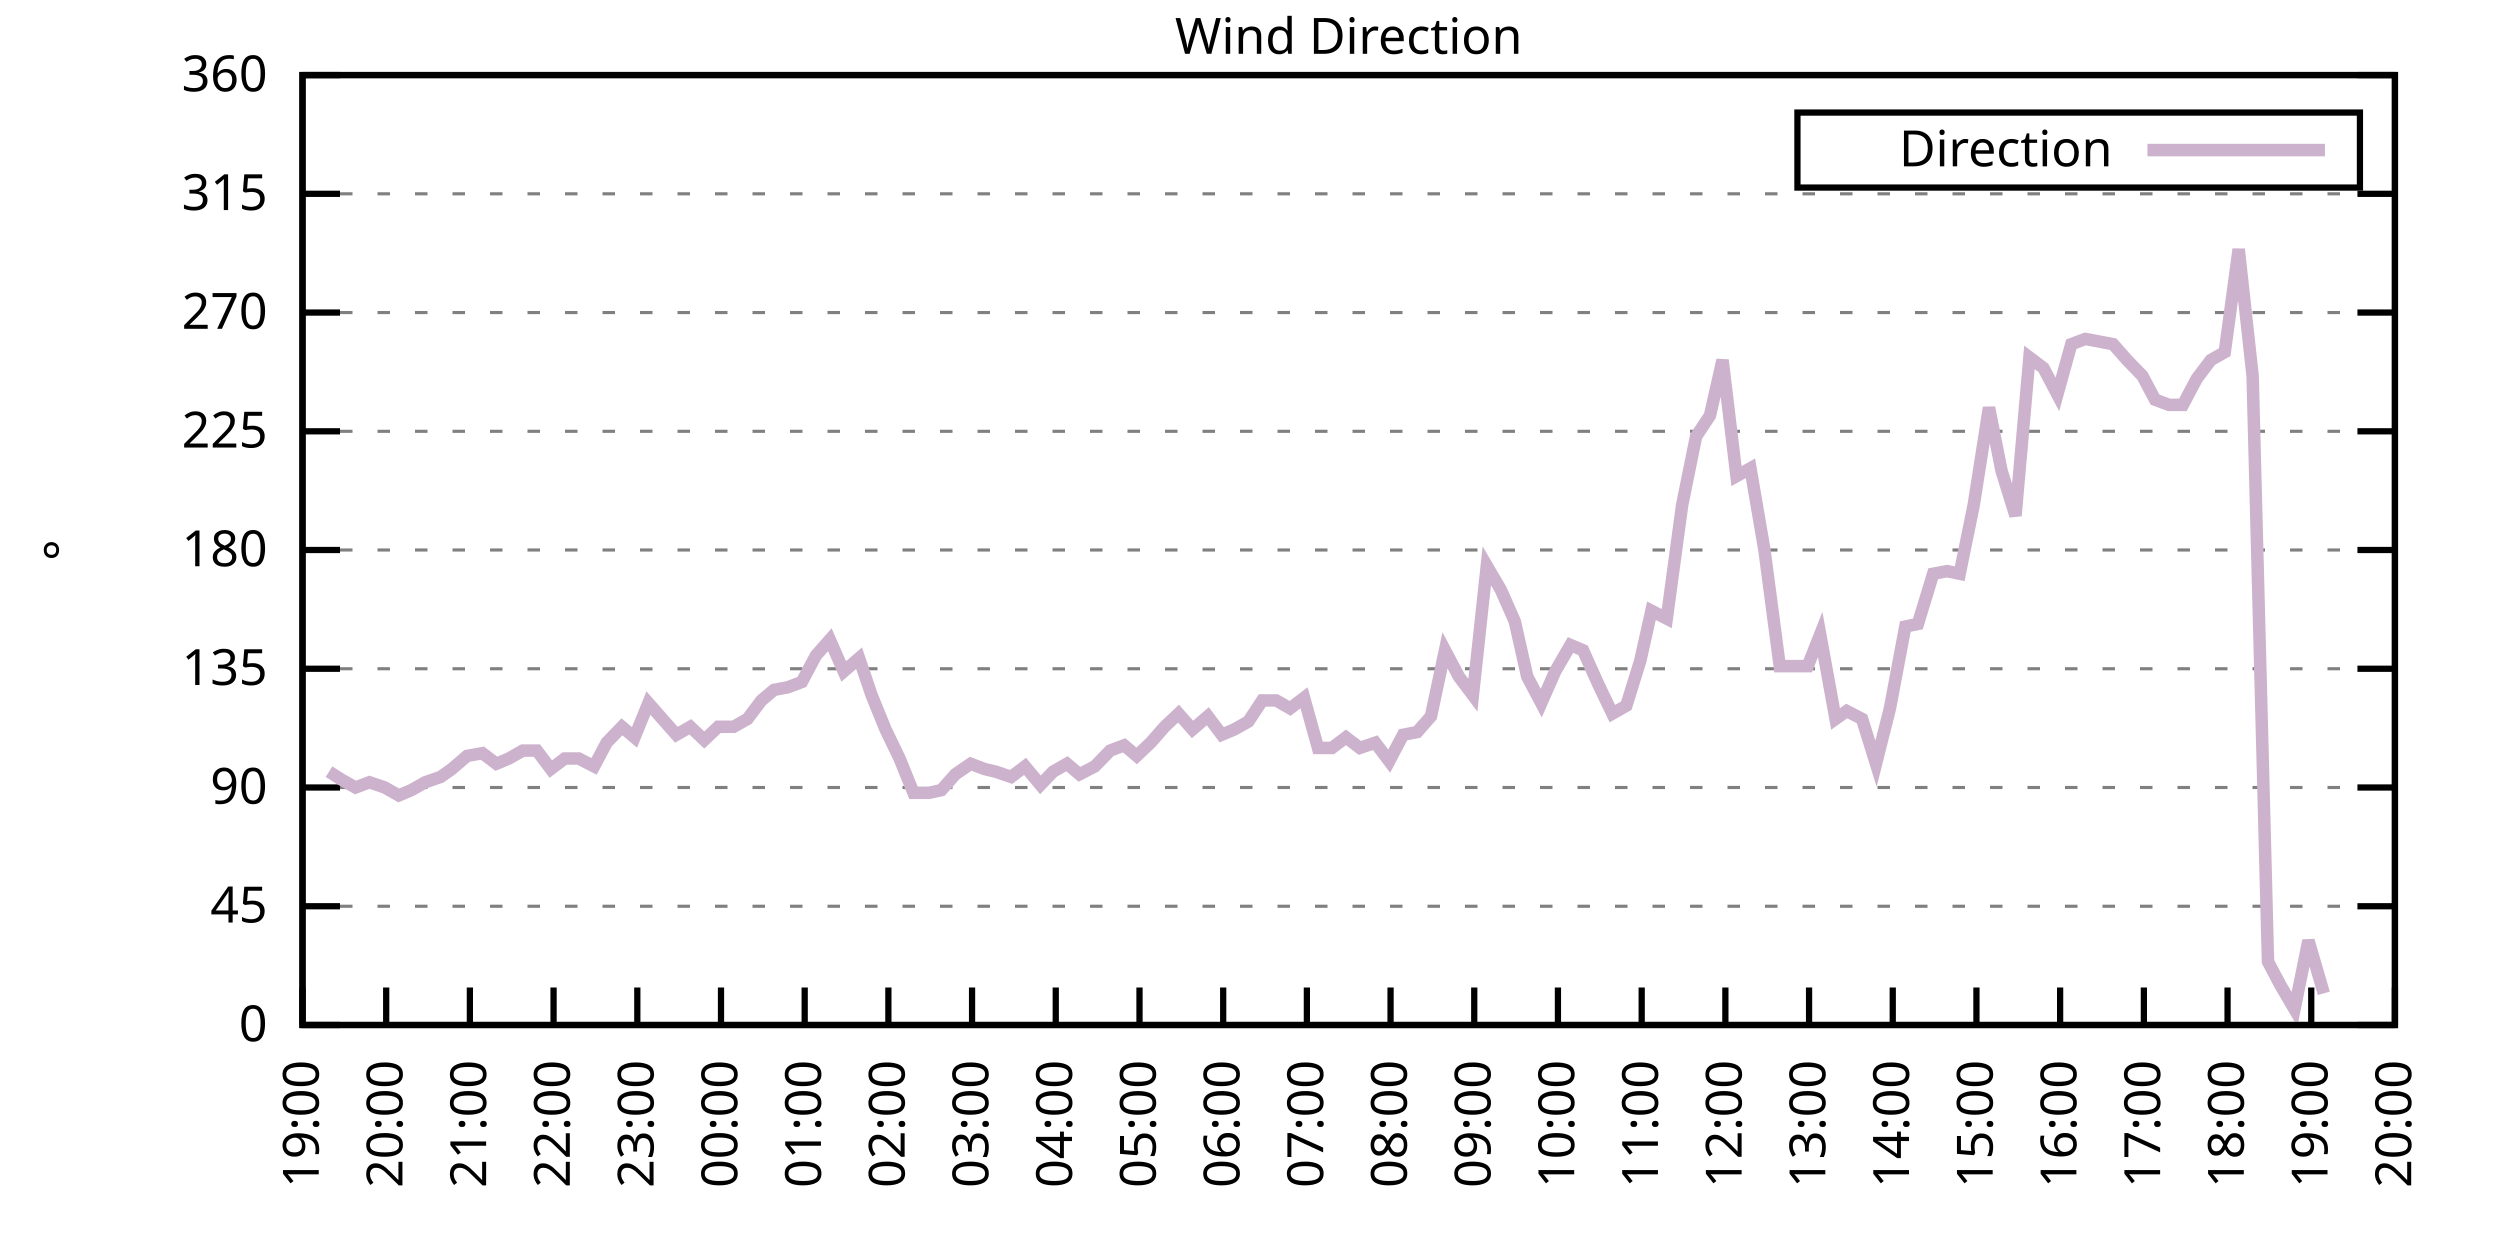
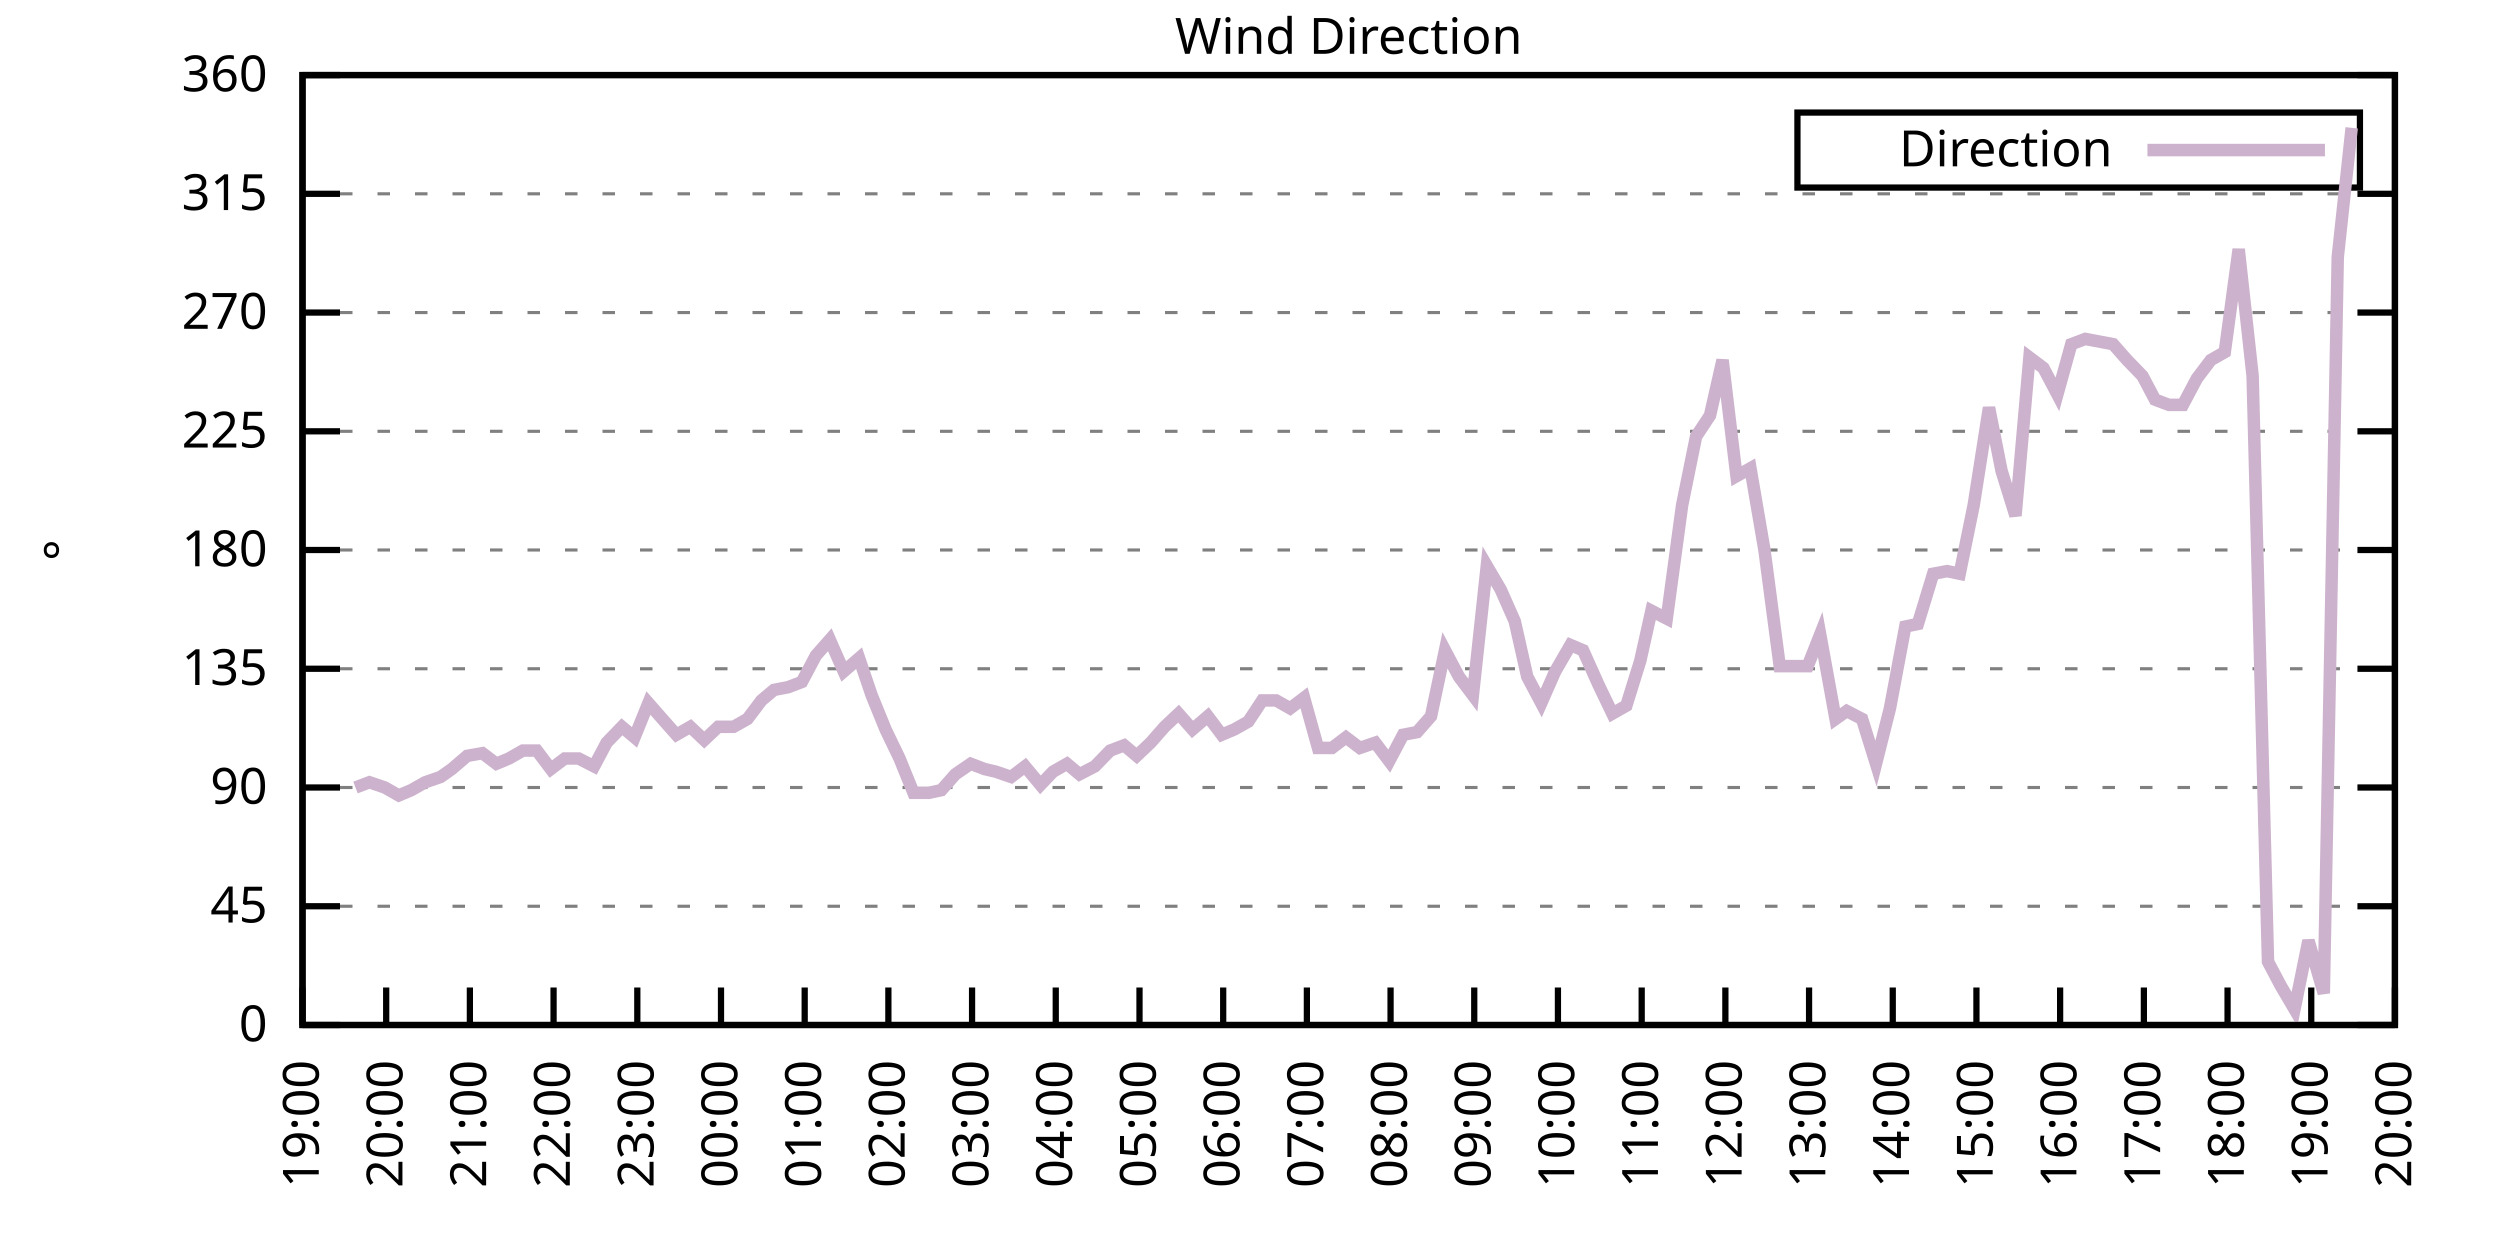
<svg xmlns="http://www.w3.org/2000/svg" xmlns:xlink="http://www.w3.org/1999/xlink" width="400" height="200" viewBox="0 0 400 200">
  <g id="gnuplot_canvas">
    <rect x="0" y="0" width="400" height="200" fill="none" />
    <defs>
      <circle id="gpDot" r="0.5" stroke-width="0.5" stroke="currentColor" />
      <path id="gpPt0" stroke-width="0.333" stroke="currentColor" d="M-1,0 h2 M0,-1 v2" />
      <path id="gpPt1" stroke-width="0.333" stroke="currentColor" d="M-1,-1 L1,1 M1,-1 L-1,1" />
      <path id="gpPt2" stroke-width="0.333" stroke="currentColor" d="M-1,0 L1,0 M0,-1 L0,1 M-1,-1 L1,1 M-1,1 L1,-1" />
      <rect id="gpPt3" stroke-width="0.333" stroke="currentColor" x="-1" y="-1" width="2" height="2" />
      <rect id="gpPt4" stroke-width="0.333" stroke="currentColor" fill="currentColor" x="-1" y="-1" width="2" height="2" />
      <circle id="gpPt5" stroke-width="0.333" stroke="currentColor" cx="0" cy="0" r="1" />
      <use xlink:href="#gpPt5" id="gpPt6" fill="currentColor" stroke="none" />
      <path id="gpPt7" stroke-width="0.333" stroke="currentColor" d="M0,-1.33 L-1.33,0.67 L1.33,0.67 z" />
      <use xlink:href="#gpPt7" id="gpPt8" fill="currentColor" stroke="none" />
      <use xlink:href="#gpPt7" id="gpPt9" stroke="currentColor" transform="rotate(180)" />
      <use xlink:href="#gpPt9" id="gpPt10" fill="currentColor" stroke="none" />
      <use xlink:href="#gpPt3" id="gpPt11" stroke="currentColor" transform="rotate(45)" />
      <use xlink:href="#gpPt11" id="gpPt12" fill="currentColor" stroke="none" />
      <path id="gpPt13" stroke-width="0.333" stroke="currentColor" d="M0,1.330 L1.265,0.411 L0.782,-1.067 L-0.782,-1.076 L-1.265,0.411 z" />
      <use xlink:href="#gpPt13" id="gpPt14" fill="currentColor" stroke="none" />
      <filter id="textbox" filterUnits="objectBoundingBox" x="0" y="0" height="1" width="1">
        <feFlood flood-color="white" flood-opacity="1" result="bgnd" />
        <feComposite in="SourceGraphic" in2="bgnd" operator="atop" />
      </filter>
      <filter id="greybox" filterUnits="objectBoundingBox" x="0" y="0" height="1" width="1">
        <feFlood flood-color="lightgrey" flood-opacity="1" result="grey" />
        <feComposite in="SourceGraphic" in2="grey" operator="atop" />
      </filter>
    </defs>
    <g fill="none" color="white" stroke="currentColor" stroke-width="1.00" stroke-linecap="butt" stroke-linejoin="miter">
</g>
    <g fill="none" color="black" stroke="currentColor" stroke-width="1.00" stroke-linecap="butt" stroke-linejoin="miter">
      <g stroke="none" shape-rendering="crispEdges">
        <polygon fill="rgb(255, 255, 255)" points="48.40,164.00 383.18,164.00 383.18,12.02 48.40,12.02 " />
      </g>
    </g>
    <g fill="none" color="black" stroke="currentColor" stroke-width="1.00" stroke-linecap="butt" stroke-linejoin="miter">
</g>
    <g fill="none" color="black" stroke="black" stroke-width="0.50" stroke-linecap="butt" stroke-linejoin="miter">
</g>
    <g fill="none" color="gray" stroke="currentColor" stroke-width="0.50" stroke-linecap="butt" stroke-linejoin="miter">
      <path stroke="gray" stroke-dasharray="2,4" class="gridline" d="M48.40,164.00 L383.19,164.00  " />
    </g>
    <g fill="none" color="gray" stroke="gray" stroke-width="1.00" stroke-linecap="butt" stroke-linejoin="miter">
</g>
    <g fill="none" color="black" stroke="currentColor" stroke-width="1.00" stroke-linecap="butt" stroke-linejoin="miter">
      <path stroke="black" d="M48.40,164.00 L54.40,164.00 M383.19,164.00 L377.19,164.00  " />
      <g transform="translate(42.80,166.60)" stroke="none" fill="black" font-family="Sans" font-size="8.00" text-anchor="end">
        <text>
          <tspan font-family="Sans"> 0</tspan>
        </text>
      </g>
    </g>
    <g fill="none" color="black" stroke="currentColor" stroke-width="1.00" stroke-linecap="butt" stroke-linejoin="miter">
</g>
    <g fill="none" color="black" stroke="black" stroke-width="0.50" stroke-linecap="butt" stroke-linejoin="miter">
</g>
    <g fill="none" color="gray" stroke="currentColor" stroke-width="0.50" stroke-linecap="butt" stroke-linejoin="miter">
      <path stroke="gray" stroke-dasharray="2,4" class="gridline" d="M48.40,145.00 L383.19,145.00  " />
    </g>
    <g fill="none" color="gray" stroke="gray" stroke-width="1.00" stroke-linecap="butt" stroke-linejoin="miter">
</g>
    <g fill="none" color="black" stroke="currentColor" stroke-width="1.00" stroke-linecap="butt" stroke-linejoin="miter">
      <path stroke="black" d="M48.40,145.00 L54.40,145.00 M383.19,145.00 L377.19,145.00  " />
      <g transform="translate(42.80,147.60)" stroke="none" fill="black" font-family="Sans" font-size="8.00" text-anchor="end">
        <text>
          <tspan font-family="Sans"> 45</tspan>
        </text>
      </g>
    </g>
    <g fill="none" color="black" stroke="currentColor" stroke-width="1.00" stroke-linecap="butt" stroke-linejoin="miter">
</g>
    <g fill="none" color="black" stroke="black" stroke-width="0.50" stroke-linecap="butt" stroke-linejoin="miter">
</g>
    <g fill="none" color="gray" stroke="currentColor" stroke-width="0.50" stroke-linecap="butt" stroke-linejoin="miter">
      <path stroke="gray" stroke-dasharray="2,4" class="gridline" d="M48.40,126.00 L383.19,126.00  " />
    </g>
    <g fill="none" color="gray" stroke="gray" stroke-width="1.00" stroke-linecap="butt" stroke-linejoin="miter">
</g>
    <g fill="none" color="black" stroke="currentColor" stroke-width="1.00" stroke-linecap="butt" stroke-linejoin="miter">
      <path stroke="black" d="M48.40,126.00 L54.40,126.00 M383.19,126.00 L377.19,126.00  " />
      <g transform="translate(42.80,128.60)" stroke="none" fill="black" font-family="Sans" font-size="8.00" text-anchor="end">
        <text>
          <tspan font-family="Sans"> 90</tspan>
        </text>
      </g>
    </g>
    <g fill="none" color="black" stroke="currentColor" stroke-width="1.00" stroke-linecap="butt" stroke-linejoin="miter">
</g>
    <g fill="none" color="black" stroke="black" stroke-width="0.50" stroke-linecap="butt" stroke-linejoin="miter">
</g>
    <g fill="none" color="gray" stroke="currentColor" stroke-width="0.50" stroke-linecap="butt" stroke-linejoin="miter">
      <path stroke="gray" stroke-dasharray="2,4" class="gridline" d="M48.40,107.00 L383.19,107.00  " />
    </g>
    <g fill="none" color="gray" stroke="gray" stroke-width="1.00" stroke-linecap="butt" stroke-linejoin="miter">
</g>
    <g fill="none" color="black" stroke="currentColor" stroke-width="1.00" stroke-linecap="butt" stroke-linejoin="miter">
      <path stroke="black" d="M48.40,107.00 L54.40,107.00 M383.19,107.00 L377.19,107.00  " />
      <g transform="translate(42.80,109.60)" stroke="none" fill="black" font-family="Sans" font-size="8.00" text-anchor="end">
        <text>
          <tspan font-family="Sans"> 135</tspan>
        </text>
      </g>
    </g>
    <g fill="none" color="black" stroke="currentColor" stroke-width="1.00" stroke-linecap="butt" stroke-linejoin="miter">
</g>
    <g fill="none" color="black" stroke="black" stroke-width="0.50" stroke-linecap="butt" stroke-linejoin="miter">
</g>
    <g fill="none" color="gray" stroke="currentColor" stroke-width="0.50" stroke-linecap="butt" stroke-linejoin="miter">
      <path stroke="gray" stroke-dasharray="2,4" class="gridline" d="M48.40,88.00 L383.19,88.00  " />
    </g>
    <g fill="none" color="gray" stroke="gray" stroke-width="1.00" stroke-linecap="butt" stroke-linejoin="miter">
</g>
    <g fill="none" color="black" stroke="currentColor" stroke-width="1.00" stroke-linecap="butt" stroke-linejoin="miter">
      <path stroke="black" d="M48.40,88.00 L54.40,88.00 M383.19,88.00 L377.19,88.00  " />
      <g transform="translate(42.80,90.60)" stroke="none" fill="black" font-family="Sans" font-size="8.00" text-anchor="end">
        <text>
          <tspan font-family="Sans"> 180</tspan>
        </text>
      </g>
    </g>
    <g fill="none" color="black" stroke="currentColor" stroke-width="1.00" stroke-linecap="butt" stroke-linejoin="miter">
</g>
    <g fill="none" color="black" stroke="black" stroke-width="0.50" stroke-linecap="butt" stroke-linejoin="miter">
</g>
    <g fill="none" color="gray" stroke="currentColor" stroke-width="0.50" stroke-linecap="butt" stroke-linejoin="miter">
      <path stroke="gray" stroke-dasharray="2,4" class="gridline" d="M48.40,69.01 L383.19,69.01  " />
    </g>
    <g fill="none" color="gray" stroke="gray" stroke-width="1.00" stroke-linecap="butt" stroke-linejoin="miter">
</g>
    <g fill="none" color="black" stroke="currentColor" stroke-width="1.00" stroke-linecap="butt" stroke-linejoin="miter">
      <path stroke="black" d="M48.40,69.01 L54.40,69.01 M383.19,69.01 L377.19,69.01  " />
      <g transform="translate(42.80,71.61)" stroke="none" fill="black" font-family="Sans" font-size="8.00" text-anchor="end">
        <text>
          <tspan font-family="Sans"> 225</tspan>
        </text>
      </g>
    </g>
    <g fill="none" color="black" stroke="currentColor" stroke-width="1.00" stroke-linecap="butt" stroke-linejoin="miter">
</g>
    <g fill="none" color="black" stroke="black" stroke-width="0.50" stroke-linecap="butt" stroke-linejoin="miter">
</g>
    <g fill="none" color="gray" stroke="currentColor" stroke-width="0.50" stroke-linecap="butt" stroke-linejoin="miter">
      <path stroke="gray" stroke-dasharray="2,4" class="gridline" d="M48.40,50.01 L383.19,50.01  " />
    </g>
    <g fill="none" color="gray" stroke="gray" stroke-width="1.00" stroke-linecap="butt" stroke-linejoin="miter">
</g>
    <g fill="none" color="black" stroke="currentColor" stroke-width="1.00" stroke-linecap="butt" stroke-linejoin="miter">
      <path stroke="black" d="M48.40,50.01 L54.40,50.01 M383.19,50.01 L377.19,50.01  " />
      <g transform="translate(42.80,52.61)" stroke="none" fill="black" font-family="Sans" font-size="8.00" text-anchor="end">
        <text>
          <tspan font-family="Sans"> 270</tspan>
        </text>
      </g>
    </g>
    <g fill="none" color="black" stroke="currentColor" stroke-width="1.00" stroke-linecap="butt" stroke-linejoin="miter">
</g>
    <g fill="none" color="black" stroke="black" stroke-width="0.50" stroke-linecap="butt" stroke-linejoin="miter">
</g>
    <g fill="none" color="gray" stroke="currentColor" stroke-width="0.50" stroke-linecap="butt" stroke-linejoin="miter">
      <path stroke="gray" stroke-dasharray="2,4" class="gridline" d="M48.40,31.01 L383.19,31.01  " />
    </g>
    <g fill="none" color="gray" stroke="gray" stroke-width="1.00" stroke-linecap="butt" stroke-linejoin="miter">
</g>
    <g fill="none" color="black" stroke="currentColor" stroke-width="1.00" stroke-linecap="butt" stroke-linejoin="miter">
      <path stroke="black" d="M48.40,31.01 L54.40,31.01 M383.19,31.01 L377.19,31.01  " />
      <g transform="translate(42.80,33.61)" stroke="none" fill="black" font-family="Sans" font-size="8.00" text-anchor="end">
        <text>
          <tspan font-family="Sans"> 315</tspan>
        </text>
      </g>
    </g>
    <g fill="none" color="black" stroke="currentColor" stroke-width="1.00" stroke-linecap="butt" stroke-linejoin="miter">
</g>
    <g fill="none" color="black" stroke="black" stroke-width="0.50" stroke-linecap="butt" stroke-linejoin="miter">
</g>
    <g fill="none" color="gray" stroke="currentColor" stroke-width="0.50" stroke-linecap="butt" stroke-linejoin="miter">
      <path stroke="gray" stroke-dasharray="2,4" class="gridline" d="M48.40,12.01 L383.19,12.01  " />
    </g>
    <g fill="none" color="gray" stroke="gray" stroke-width="1.00" stroke-linecap="butt" stroke-linejoin="miter">
</g>
    <g fill="none" color="black" stroke="currentColor" stroke-width="1.00" stroke-linecap="butt" stroke-linejoin="miter">
      <path stroke="black" d="M48.40,12.01 L54.40,12.01 M383.19,12.01 L377.19,12.01  " />
      <g transform="translate(42.80,14.61)" stroke="none" fill="black" font-family="Sans" font-size="8.00" text-anchor="end">
        <text>
          <tspan font-family="Sans"> 360</tspan>
        </text>
      </g>
    </g>
    <g fill="none" color="black" stroke="currentColor" stroke-width="1.00" stroke-linecap="butt" stroke-linejoin="miter">
      <path stroke="black" d="M48.40,164.00 L48.40,158.00  " />
      <g transform="translate(51.00,169.60) rotate(270.00)" stroke="none" fill="black" font-family="Sans" font-size="8.00" text-anchor="end">
        <text>
          <tspan font-family="Sans">19:00</tspan>
        </text>
      </g>
    </g>
    <g fill="none" color="black" stroke="currentColor" stroke-width="1.00" stroke-linecap="butt" stroke-linejoin="miter">
      <path stroke="black" d="M61.79,164.00 L61.79,158.00  " />
      <g transform="translate(64.39,169.60) rotate(270.00)" stroke="none" fill="black" font-family="Sans" font-size="8.00" text-anchor="end">
        <text>
          <tspan font-family="Sans">20:00</tspan>
        </text>
      </g>
    </g>
    <g fill="none" color="black" stroke="currentColor" stroke-width="1.00" stroke-linecap="butt" stroke-linejoin="miter">
      <path stroke="black" d="M75.18,164.00 L75.18,158.00  " />
      <g transform="translate(77.78,169.60) rotate(270.00)" stroke="none" fill="black" font-family="Sans" font-size="8.00" text-anchor="end">
        <text>
          <tspan font-family="Sans">21:00</tspan>
        </text>
      </g>
    </g>
    <g fill="none" color="black" stroke="currentColor" stroke-width="1.00" stroke-linecap="butt" stroke-linejoin="miter">
      <path stroke="black" d="M88.57,164.00 L88.57,158.00  " />
      <g transform="translate(91.17,169.60) rotate(270.00)" stroke="none" fill="black" font-family="Sans" font-size="8.00" text-anchor="end">
        <text>
          <tspan font-family="Sans">22:00</tspan>
        </text>
      </g>
    </g>
    <g fill="none" color="black" stroke="currentColor" stroke-width="1.00" stroke-linecap="butt" stroke-linejoin="miter">
      <path stroke="black" d="M101.97,164.00 L101.97,158.00  " />
      <g transform="translate(104.57,169.60) rotate(270.00)" stroke="none" fill="black" font-family="Sans" font-size="8.00" text-anchor="end">
        <text>
          <tspan font-family="Sans">23:00</tspan>
        </text>
      </g>
    </g>
    <g fill="none" color="black" stroke="currentColor" stroke-width="1.00" stroke-linecap="butt" stroke-linejoin="miter">
      <path stroke="black" d="M115.36,164.00 L115.36,158.00  " />
      <g transform="translate(117.96,169.60) rotate(270.00)" stroke="none" fill="black" font-family="Sans" font-size="8.00" text-anchor="end">
        <text>
          <tspan font-family="Sans">00:00</tspan>
        </text>
      </g>
    </g>
    <g fill="none" color="black" stroke="currentColor" stroke-width="1.00" stroke-linecap="butt" stroke-linejoin="miter">
      <path stroke="black" d="M128.75,164.00 L128.75,158.00  " />
      <g transform="translate(131.35,169.60) rotate(270.00)" stroke="none" fill="black" font-family="Sans" font-size="8.00" text-anchor="end">
        <text>
          <tspan font-family="Sans">01:00</tspan>
        </text>
      </g>
    </g>
    <g fill="none" color="black" stroke="currentColor" stroke-width="1.00" stroke-linecap="butt" stroke-linejoin="miter">
      <path stroke="black" d="M142.14,164.00 L142.14,158.00  " />
      <g transform="translate(144.74,169.60) rotate(270.00)" stroke="none" fill="black" font-family="Sans" font-size="8.00" text-anchor="end">
        <text>
          <tspan font-family="Sans">02:00</tspan>
        </text>
      </g>
    </g>
    <g fill="none" color="black" stroke="currentColor" stroke-width="1.00" stroke-linecap="butt" stroke-linejoin="miter">
      <path stroke="black" d="M155.53,164.00 L155.53,158.00  " />
      <g transform="translate(158.13,169.60) rotate(270.00)" stroke="none" fill="black" font-family="Sans" font-size="8.00" text-anchor="end">
        <text>
          <tspan font-family="Sans">03:00</tspan>
        </text>
      </g>
    </g>
    <g fill="none" color="black" stroke="currentColor" stroke-width="1.00" stroke-linecap="butt" stroke-linejoin="miter">
      <path stroke="black" d="M168.92,164.00 L168.92,158.00  " />
      <g transform="translate(171.52,169.60) rotate(270.00)" stroke="none" fill="black" font-family="Sans" font-size="8.00" text-anchor="end">
        <text>
          <tspan font-family="Sans">04:00</tspan>
        </text>
      </g>
    </g>
    <g fill="none" color="black" stroke="currentColor" stroke-width="1.00" stroke-linecap="butt" stroke-linejoin="miter">
      <path stroke="black" d="M182.32,164.00 L182.32,158.00  " />
      <g transform="translate(184.92,169.60) rotate(270.00)" stroke="none" fill="black" font-family="Sans" font-size="8.00" text-anchor="end">
        <text>
          <tspan font-family="Sans">05:00</tspan>
        </text>
      </g>
    </g>
    <g fill="none" color="black" stroke="currentColor" stroke-width="1.00" stroke-linecap="butt" stroke-linejoin="miter">
      <path stroke="black" d="M195.71,164.00 L195.71,158.00  " />
      <g transform="translate(198.31,169.60) rotate(270.00)" stroke="none" fill="black" font-family="Sans" font-size="8.00" text-anchor="end">
        <text>
          <tspan font-family="Sans">06:00</tspan>
        </text>
      </g>
    </g>
    <g fill="none" color="black" stroke="currentColor" stroke-width="1.00" stroke-linecap="butt" stroke-linejoin="miter">
      <path stroke="black" d="M209.10,164.00 L209.10,158.00  " />
      <g transform="translate(211.70,169.60) rotate(270.00)" stroke="none" fill="black" font-family="Sans" font-size="8.00" text-anchor="end">
        <text>
          <tspan font-family="Sans">07:00</tspan>
        </text>
      </g>
    </g>
    <g fill="none" color="black" stroke="currentColor" stroke-width="1.00" stroke-linecap="butt" stroke-linejoin="miter">
      <path stroke="black" d="M222.49,164.00 L222.49,158.00  " />
      <g transform="translate(225.09,169.60) rotate(270.00)" stroke="none" fill="black" font-family="Sans" font-size="8.00" text-anchor="end">
        <text>
          <tspan font-family="Sans">08:00</tspan>
        </text>
      </g>
    </g>
    <g fill="none" color="black" stroke="currentColor" stroke-width="1.00" stroke-linecap="butt" stroke-linejoin="miter">
      <path stroke="black" d="M235.88,164.00 L235.88,158.00  " />
      <g transform="translate(238.48,169.60) rotate(270.00)" stroke="none" fill="black" font-family="Sans" font-size="8.00" text-anchor="end">
        <text>
          <tspan font-family="Sans">09:00</tspan>
        </text>
      </g>
    </g>
    <g fill="none" color="black" stroke="currentColor" stroke-width="1.00" stroke-linecap="butt" stroke-linejoin="miter">
      <path stroke="black" d="M249.27,164.00 L249.27,158.00  " />
      <g transform="translate(251.87,169.60) rotate(270.00)" stroke="none" fill="black" font-family="Sans" font-size="8.00" text-anchor="end">
        <text>
          <tspan font-family="Sans">10:00</tspan>
        </text>
      </g>
    </g>
    <g fill="none" color="black" stroke="currentColor" stroke-width="1.00" stroke-linecap="butt" stroke-linejoin="miter">
      <path stroke="black" d="M262.67,164.00 L262.67,158.00  " />
      <g transform="translate(265.27,169.60) rotate(270.00)" stroke="none" fill="black" font-family="Sans" font-size="8.00" text-anchor="end">
        <text>
          <tspan font-family="Sans">11:00</tspan>
        </text>
      </g>
    </g>
    <g fill="none" color="black" stroke="currentColor" stroke-width="1.00" stroke-linecap="butt" stroke-linejoin="miter">
      <path stroke="black" d="M276.06,164.00 L276.06,158.00  " />
      <g transform="translate(278.66,169.60) rotate(270.00)" stroke="none" fill="black" font-family="Sans" font-size="8.00" text-anchor="end">
        <text>
          <tspan font-family="Sans">12:00</tspan>
        </text>
      </g>
    </g>
    <g fill="none" color="black" stroke="currentColor" stroke-width="1.00" stroke-linecap="butt" stroke-linejoin="miter">
      <path stroke="black" d="M289.45,164.00 L289.45,158.00  " />
      <g transform="translate(292.05,169.60) rotate(270.00)" stroke="none" fill="black" font-family="Sans" font-size="8.00" text-anchor="end">
        <text>
          <tspan font-family="Sans">13:00</tspan>
        </text>
      </g>
    </g>
    <g fill="none" color="black" stroke="currentColor" stroke-width="1.00" stroke-linecap="butt" stroke-linejoin="miter">
      <path stroke="black" d="M302.84,164.00 L302.84,158.00  " />
      <g transform="translate(305.44,169.60) rotate(270.00)" stroke="none" fill="black" font-family="Sans" font-size="8.00" text-anchor="end">
        <text>
          <tspan font-family="Sans">14:00</tspan>
        </text>
      </g>
    </g>
    <g fill="none" color="black" stroke="currentColor" stroke-width="1.00" stroke-linecap="butt" stroke-linejoin="miter">
      <path stroke="black" d="M316.23,164.00 L316.23,158.00  " />
      <g transform="translate(318.83,169.60) rotate(270.00)" stroke="none" fill="black" font-family="Sans" font-size="8.00" text-anchor="end">
        <text>
          <tspan font-family="Sans">15:00</tspan>
        </text>
      </g>
    </g>
    <g fill="none" color="black" stroke="currentColor" stroke-width="1.00" stroke-linecap="butt" stroke-linejoin="miter">
      <path stroke="black" d="M329.62,164.00 L329.62,158.00  " />
      <g transform="translate(332.22,169.60) rotate(270.00)" stroke="none" fill="black" font-family="Sans" font-size="8.00" text-anchor="end">
        <text>
          <tspan font-family="Sans">16:00</tspan>
        </text>
      </g>
    </g>
    <g fill="none" color="black" stroke="currentColor" stroke-width="1.00" stroke-linecap="butt" stroke-linejoin="miter">
      <path stroke="black" d="M343.02,164.00 L343.02,158.00  " />
      <g transform="translate(345.62,169.60) rotate(270.00)" stroke="none" fill="black" font-family="Sans" font-size="8.00" text-anchor="end">
        <text>
          <tspan font-family="Sans">17:00</tspan>
        </text>
      </g>
    </g>
    <g fill="none" color="black" stroke="currentColor" stroke-width="1.00" stroke-linecap="butt" stroke-linejoin="miter">
      <path stroke="black" d="M356.41,164.00 L356.41,158.00  " />
      <g transform="translate(359.01,169.60) rotate(270.00)" stroke="none" fill="black" font-family="Sans" font-size="8.00" text-anchor="end">
        <text>
          <tspan font-family="Sans">18:00</tspan>
        </text>
      </g>
    </g>
    <g fill="none" color="black" stroke="currentColor" stroke-width="1.00" stroke-linecap="butt" stroke-linejoin="miter">
      <path stroke="black" d="M369.80,164.00 L369.80,158.00  " />
      <g transform="translate(372.40,169.60) rotate(270.00)" stroke="none" fill="black" font-family="Sans" font-size="8.00" text-anchor="end">
        <text>
          <tspan font-family="Sans">19:00</tspan>
        </text>
      </g>
    </g>
    <g fill="none" color="black" stroke="currentColor" stroke-width="1.00" stroke-linecap="butt" stroke-linejoin="miter">
      <path stroke="black" d="M383.19,164.00 L383.19,158.00  " />
      <g transform="translate(385.79,169.60) rotate(270.00)" stroke="none" fill="black" font-family="Sans" font-size="8.00" text-anchor="end">
        <text>
          <tspan font-family="Sans">20:00</tspan>
        </text>
      </g>
    </g>
    <g fill="none" color="black" stroke="currentColor" stroke-width="1.00" stroke-linecap="butt" stroke-linejoin="miter">
</g>
    <g fill="none" color="black" stroke="currentColor" stroke-width="1.00" stroke-linecap="butt" stroke-linejoin="miter">
      <path stroke="black" d="M48.40,12.01 L48.40,164.00 L383.19,164.00 L383.19,12.01 L48.40,12.01 Z  " />
    </g>
    <g fill="none" color="black" stroke="currentColor" stroke-width="1.00" stroke-linecap="butt" stroke-linejoin="miter">
</g>
    <g fill="none" color="black" stroke="currentColor" stroke-width="1.00" stroke-linecap="butt" stroke-linejoin="miter">
      <path stroke="black" d="M287.59,30.01 L287.59,18.01 L377.59,18.01 L377.59,30.01 L287.59,30.01 Z  " />
    </g>
    <g id="Wind_direction_plot_1">
      <g fill="none" color="white" stroke="black" stroke-width="2.00" stroke-linecap="butt" stroke-linejoin="miter">
</g>
      <g fill="none" color="black" stroke="currentColor" stroke-width="2.00" stroke-linecap="butt" stroke-linejoin="miter">
        <g transform="translate(337.99,26.61)" stroke="none" fill="black" font-family="Sans" font-size="8.00" text-anchor="end">
          <text>
            <tspan font-family="Sans">Direction</tspan>
          </text>
        </g>
      </g>
      <g fill="none" color="black" stroke="currentColor" stroke-width="2.00" stroke-linecap="butt" stroke-linejoin="miter">
-         <path stroke="rgb(204, 178, 204)" d="M343.59,24.01 L371.99,24.01 M52.64,123.47 L54.65,124.74 L56.88,126.00 L59.11,125.16 L61.57,126.00 L63.80,127.27   L65.81,126.42 L68.04,125.16 L70.50,124.31 L72.28,123.05 L74.74,120.94 L77.19,120.51 L79.42,122.20 L81.43,121.36   L83.66,120.09 L85.90,120.09 L88.13,123.05 L90.36,121.36 L92.59,121.36 L95.05,122.62 L97.06,118.83 L99.51,116.29   L101.52,117.98 L103.75,112.49 L105.98,115.03 L108.22,117.56 L110.45,116.29 L112.68,118.40 L114.91,116.29 L117.37,116.29   L119.60,115.03 L121.83,112.07 L123.84,110.38 L126.07,109.96 L128.30,109.11 L130.54,104.89 L132.77,102.36 L135.00,107.43   L137.45,105.31 L139.46,111.23 L141.69,116.71 L143.93,121.36 L146.16,126.85 L148.61,126.85 L150.62,126.42 L152.85,123.89   L155.31,122.20 L157.54,123.05 L159.33,123.47 L161.78,124.31 L164.01,122.62 L166.47,125.58 L168.48,123.47 L170.71,122.20   L172.72,123.89 L175.17,122.62 L177.63,120.09 L179.86,119.25 L181.87,120.94 L184.10,118.83 L186.33,116.29 L188.57,114.18   L190.80,116.71 L193.25,114.60 L195.48,117.56 L197.49,116.71 L199.73,115.45 L201.96,112.07 L204.19,112.07 L206.42,113.34   L208.65,111.65 L210.88,119.67 L213.12,119.67 L215.35,117.98 L217.58,119.67 L220.04,118.83 L222.27,121.78 L224.50,117.56   L226.73,117.14 L228.96,114.60 L231.20,104.05 L233.43,108.27 L235.66,111.23 L237.89,90.54 L240.12,94.34 L242.36,99.40   L244.36,108.27 L246.60,112.49 L248.83,107.43 L251.28,103.20 L253.29,104.05 L255.75,109.54 L257.98,114.18 L260.21,112.91   L262.44,105.74 L264.23,97.72 L266.68,98.98 L269.14,80.83 L271.37,69.85 L273.60,66.47 L275.61,57.61 L277.84,76.18   L280.07,74.92 L282.31,88.00 L284.76,106.58 L286.99,106.58 L289.23,106.58 L291.23,101.52 L293.69,115.03 L295.48,113.76   L297.93,115.03 L300.16,122.20 L302.39,113.34 L304.85,100.25 L306.86,99.83 L309.31,91.80 L311.54,91.38 L313.55,91.80   L315.79,80.83 L318.24,65.21 L320.25,75.34 L322.48,82.52 L324.71,57.18 L326.95,58.87 L329.18,63.10 L331.41,55.07   L333.64,54.23 L335.87,54.65 L338.10,55.07 L340.34,57.61 L342.79,60.14 L344.80,63.94 L347.03,64.78 L349.26,64.78   L351.50,60.56 L353.73,57.61 L355.96,56.34 L358.19,39.87 L360.42,60.14 L362.88,153.87 L364.89,157.67 L367.12,161.47   L369.35,150.49 L371.81,158.93  " />
+         <path stroke="rgb(204, 178, 204)" d="M343.59,24.01 L371.99,24.01 M56.88,126.00 L59.11,125.16 L61.57,126.00 L63.80,127.27 L65.81,126.42 L68.04,125.16   L70.50,124.31 L72.28,123.05 L74.74,120.94 L77.19,120.51 L79.42,122.20 L81.43,121.36 L83.66,120.09 L85.90,120.09   L88.13,123.05 L90.36,121.36 L92.59,121.36 L95.05,122.62 L97.06,118.83 L99.51,116.29 L101.52,117.98 L103.75,112.49   L105.98,115.03 L108.22,117.56 L110.45,116.29 L112.68,118.40 L114.91,116.29 L117.37,116.29 L119.60,115.03 L121.83,112.07   L123.84,110.38 L126.07,109.96 L128.30,109.11 L130.54,104.89 L132.77,102.36 L135.00,107.43 L137.45,105.31 L139.46,111.23   L141.69,116.71 L143.93,121.36 L146.16,126.85 L148.61,126.85 L150.62,126.42 L152.85,123.89 L155.31,122.20 L157.54,123.05   L159.33,123.47 L161.78,124.31 L164.01,122.62 L166.47,125.58 L168.48,123.47 L170.71,122.20 L172.72,123.89 L175.17,122.62   L177.63,120.09 L179.86,119.25 L181.87,120.94 L184.10,118.83 L186.33,116.29 L188.57,114.18 L190.80,116.71 L193.25,114.60   L195.48,117.56 L197.49,116.71 L199.73,115.45 L201.96,112.07 L204.19,112.07 L206.42,113.34 L208.65,111.65 L210.88,119.67   L213.12,119.67 L215.35,117.98 L217.58,119.67 L220.04,118.83 L222.27,121.78 L224.50,117.56 L226.73,117.14 L228.96,114.60   L231.20,104.05 L233.43,108.27 L235.66,111.23 L237.89,90.54 L240.12,94.34 L242.36,99.40 L244.36,108.27 L246.60,112.49   L248.83,107.43 L251.28,103.20 L253.29,104.05 L255.75,109.54 L257.98,114.18 L260.21,112.91 L262.44,105.74 L264.23,97.72   L266.68,98.98 L269.14,80.83 L271.37,69.85 L273.60,66.47 L275.61,57.61 L277.84,76.18 L280.07,74.92 L282.31,88.00   L284.76,106.58 L286.99,106.58 L289.23,106.58 L291.23,101.52 L293.69,115.03 L295.48,113.76 L297.93,115.03 L300.16,122.20   L302.39,113.34 L304.85,100.25 L306.86,99.83 L309.31,91.80 L311.54,91.38 L313.55,91.80 L315.79,80.83 L318.24,65.21   L320.25,75.34 L322.48,82.52 L324.71,57.18 L326.95,58.87 L329.18,63.10 L331.41,55.07 L333.64,54.23 L335.87,54.65   L338.10,55.07 L340.34,57.61 L342.79,60.14 L344.80,63.94 L347.03,64.78 L349.26,64.78 L351.50,60.56 L353.73,57.61   L355.96,56.34 L358.19,39.87 L360.42,60.14 L362.88,153.87 L364.89,157.67 L367.12,161.47 L369.35,150.49 L371.81,158.93   L374.04,41.14 L376.27,20.45  " />
      </g>
    </g>
    <g fill="none" color="black" stroke="currentColor" stroke-width="2.00" stroke-linecap="butt" stroke-linejoin="miter">
</g>
    <g fill="none" color="black" stroke="black" stroke-width="1.00" stroke-linecap="butt" stroke-linejoin="miter">
</g>
    <g fill="none" color="black" stroke="currentColor" stroke-width="1.00" stroke-linecap="butt" stroke-linejoin="miter">
      <path stroke="black" d="M48.40,12.01 L48.40,164.00 L383.19,164.00 L383.19,12.01 L48.40,12.01 Z  " />
      <g transform="translate(12.80,88.01) rotate(270.00)" stroke="none" fill="black" font-family="Sans" font-size="8.00" text-anchor="middle">
        <text>
          <tspan font-family="Sans">°</tspan>
        </text>
      </g>
    </g>
    <g fill="none" color="black" stroke="currentColor" stroke-width="1.00" stroke-linecap="butt" stroke-linejoin="miter">
</g>
    <g fill="none" color="black" stroke="currentColor" stroke-width="1.00" stroke-linecap="butt" stroke-linejoin="miter">
      <g transform="translate(215.79,8.61)" stroke="none" fill="black" font-family="Sans" font-size="8.00" text-anchor="middle">
        <text>
          <tspan font-family="Sans">Wind Direction</tspan>
        </text>
      </g>
    </g>
    <g fill="none" color="black" stroke="currentColor" stroke-width="1.00" stroke-linecap="butt" stroke-linejoin="miter">
</g>
  </g>
</svg>
